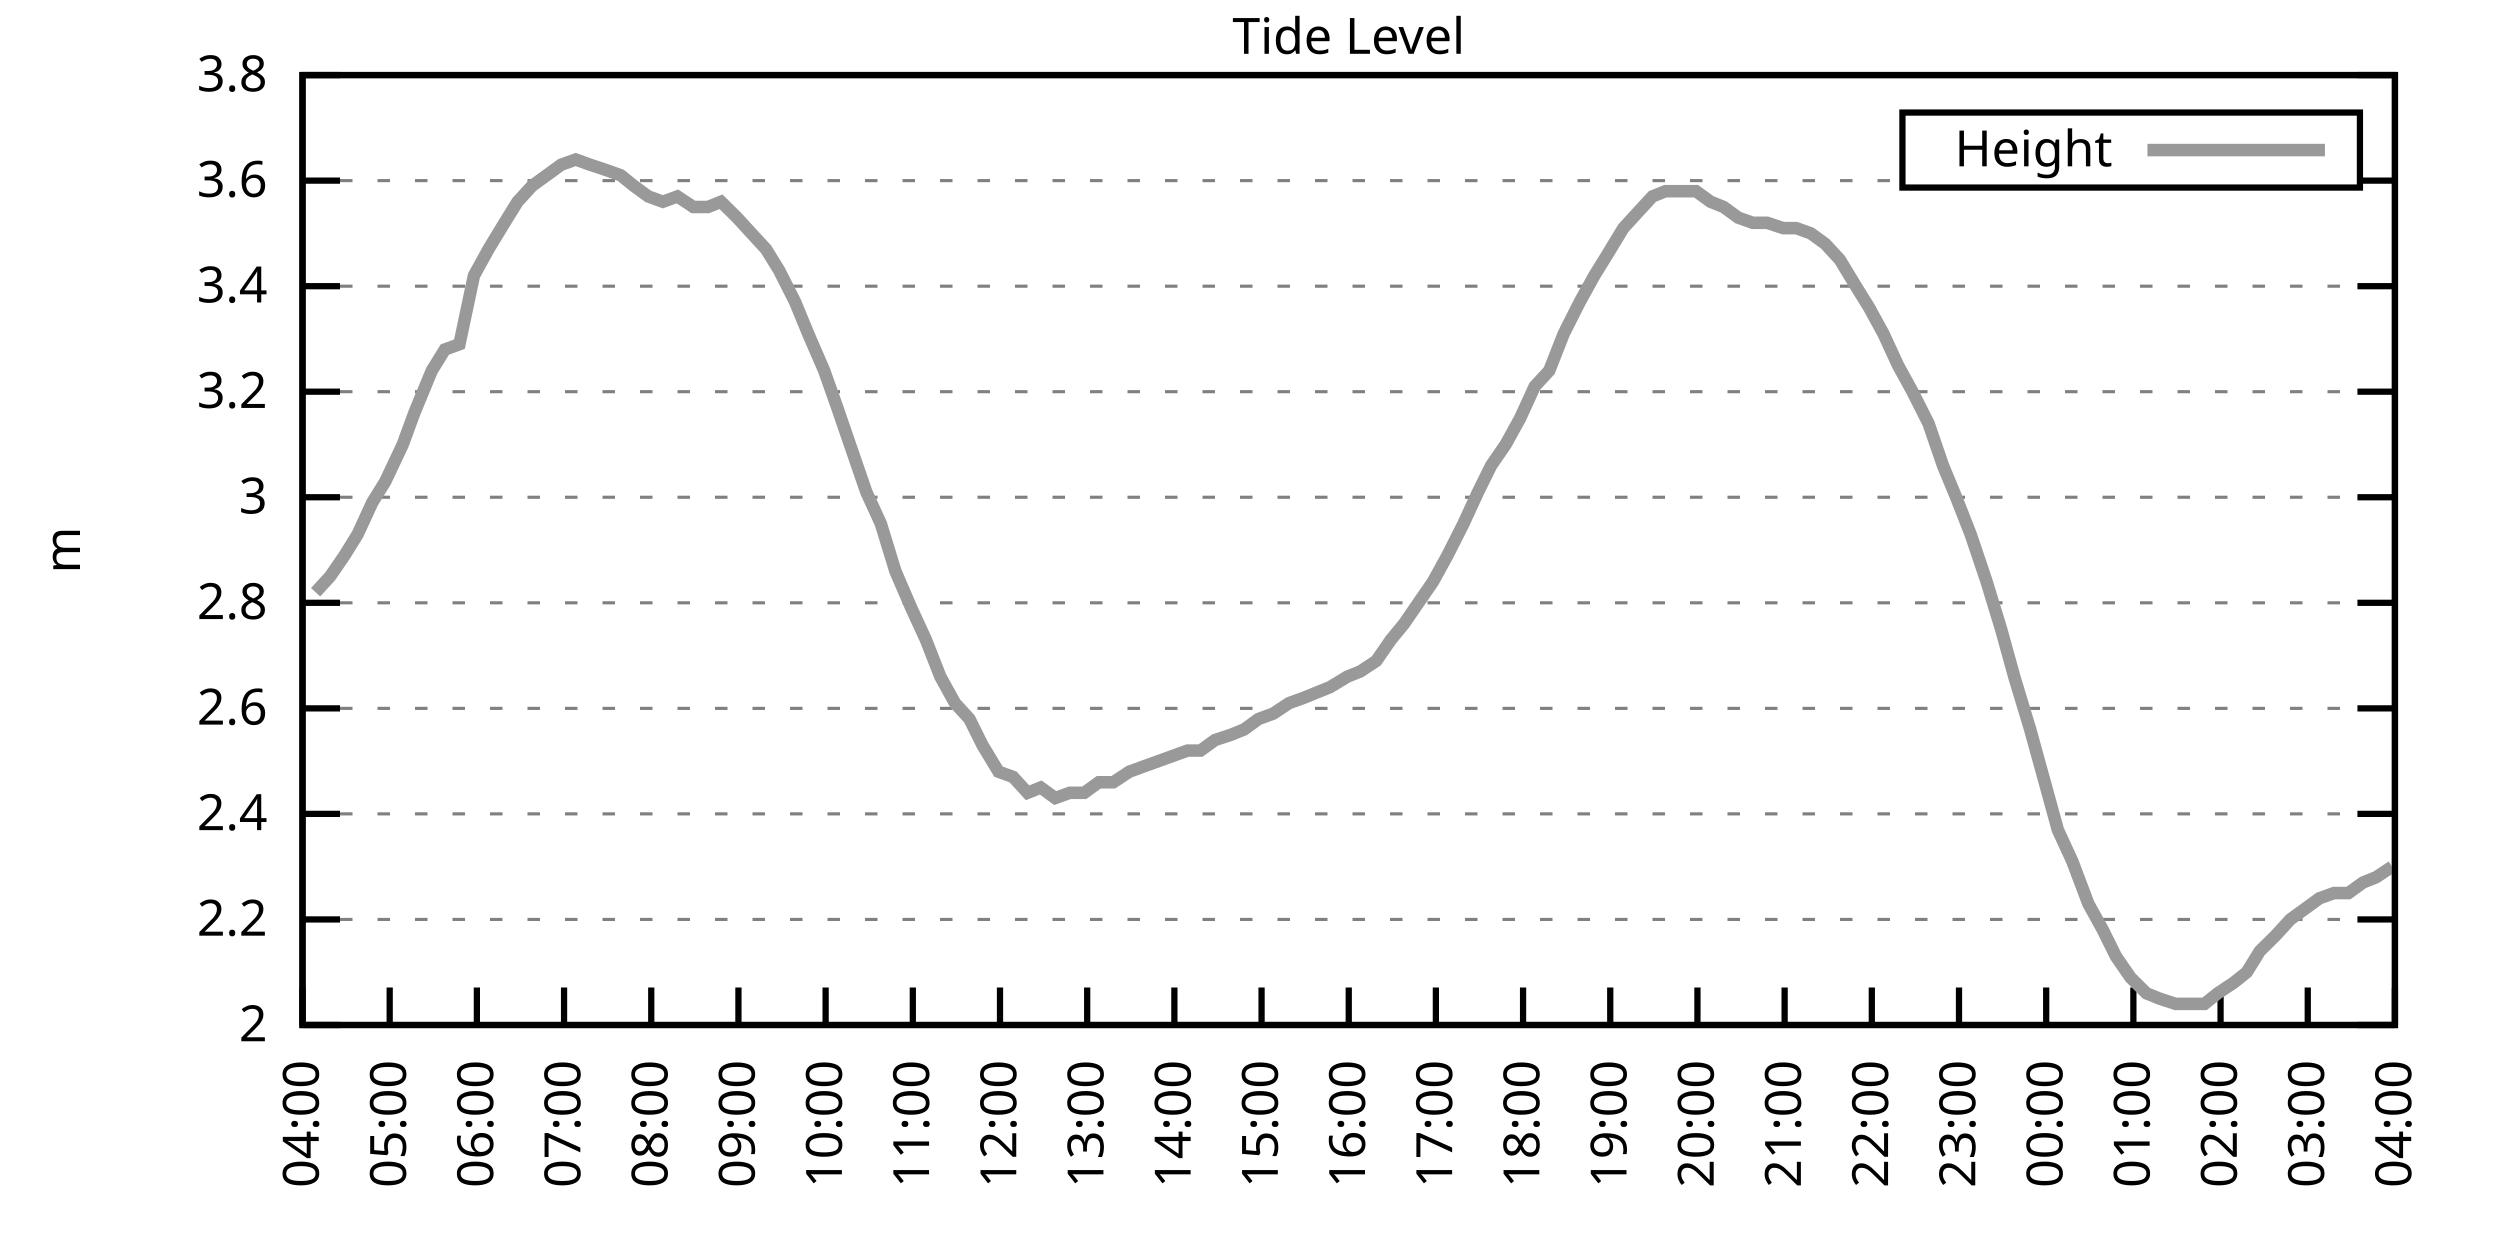
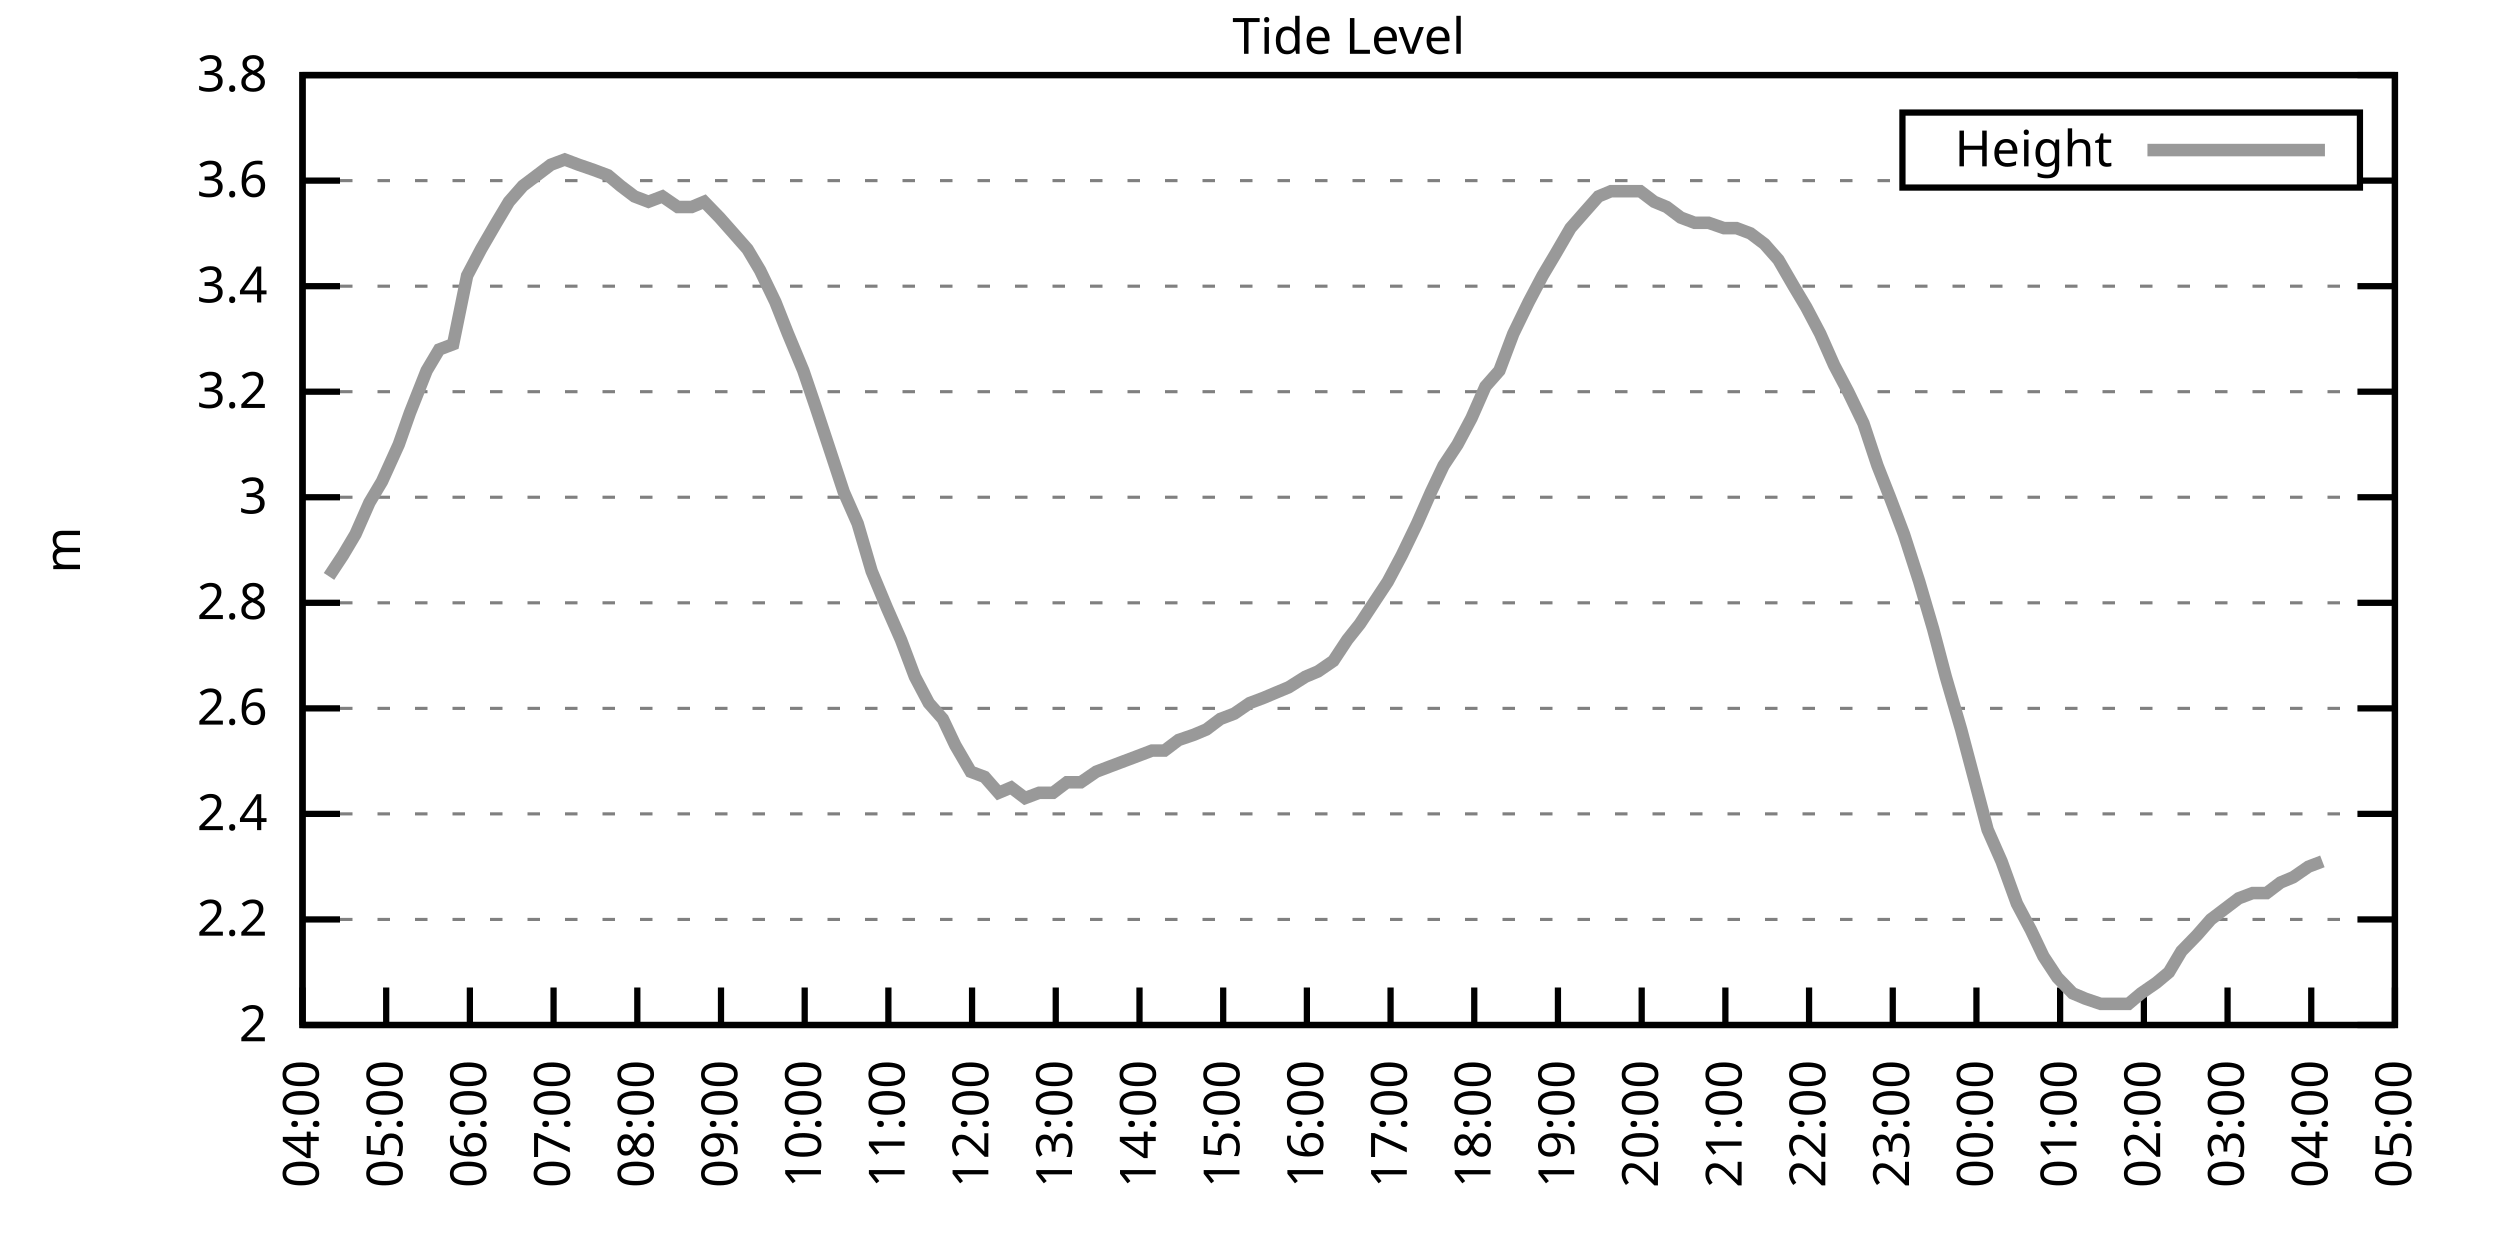
<svg xmlns="http://www.w3.org/2000/svg" xmlns:xlink="http://www.w3.org/1999/xlink" width="400" height="200" viewBox="0 0 400 200">
  <g id="gnuplot_canvas">
    <rect x="0" y="0" width="400" height="200" fill="none" />
    <defs>
      <circle id="gpDot" r="0.5" stroke-width="0.5" stroke="currentColor" />
      <path id="gpPt0" stroke-width="0.333" stroke="currentColor" d="M-1,0 h2 M0,-1 v2" />
      <path id="gpPt1" stroke-width="0.333" stroke="currentColor" d="M-1,-1 L1,1 M1,-1 L-1,1" />
      <path id="gpPt2" stroke-width="0.333" stroke="currentColor" d="M-1,0 L1,0 M0,-1 L0,1 M-1,-1 L1,1 M-1,1 L1,-1" />
      <rect id="gpPt3" stroke-width="0.333" stroke="currentColor" x="-1" y="-1" width="2" height="2" />
      <rect id="gpPt4" stroke-width="0.333" stroke="currentColor" fill="currentColor" x="-1" y="-1" width="2" height="2" />
      <circle id="gpPt5" stroke-width="0.333" stroke="currentColor" cx="0" cy="0" r="1" />
      <use xlink:href="#gpPt5" id="gpPt6" fill="currentColor" stroke="none" />
      <path id="gpPt7" stroke-width="0.333" stroke="currentColor" d="M0,-1.33 L-1.33,0.67 L1.33,0.67 z" />
      <use xlink:href="#gpPt7" id="gpPt8" fill="currentColor" stroke="none" />
      <use xlink:href="#gpPt7" id="gpPt9" stroke="currentColor" transform="rotate(180)" />
      <use xlink:href="#gpPt9" id="gpPt10" fill="currentColor" stroke="none" />
      <use xlink:href="#gpPt3" id="gpPt11" stroke="currentColor" transform="rotate(45)" />
      <use xlink:href="#gpPt11" id="gpPt12" fill="currentColor" stroke="none" />
      <path id="gpPt13" stroke-width="0.333" stroke="currentColor" d="M0,1.330 L1.265,0.411 L0.782,-1.067 L-0.782,-1.076 L-1.265,0.411 z" />
      <use xlink:href="#gpPt13" id="gpPt14" fill="currentColor" stroke="none" />
      <filter id="textbox" filterUnits="objectBoundingBox" x="0" y="0" height="1" width="1">
        <feFlood flood-color="white" flood-opacity="1" result="bgnd" />
        <feComposite in="SourceGraphic" in2="bgnd" operator="atop" />
      </filter>
      <filter id="greybox" filterUnits="objectBoundingBox" x="0" y="0" height="1" width="1">
        <feFlood flood-color="lightgrey" flood-opacity="1" result="grey" />
        <feComposite in="SourceGraphic" in2="grey" operator="atop" />
      </filter>
    </defs>
    <g fill="none" color="white" stroke="currentColor" stroke-width="1.00" stroke-linecap="butt" stroke-linejoin="miter">
</g>
    <g fill="none" color="black" stroke="currentColor" stroke-width="1.00" stroke-linecap="butt" stroke-linejoin="miter">
      <g stroke="none" shape-rendering="crispEdges">
        <polygon fill="rgb(255, 255, 255)" points="48.40,164.00 383.18,164.00 383.18,12.02 48.40,12.02 " />
      </g>
    </g>
    <g fill="none" color="black" stroke="currentColor" stroke-width="1.00" stroke-linecap="butt" stroke-linejoin="miter">
</g>
    <g fill="none" color="black" stroke="black" stroke-width="0.50" stroke-linecap="butt" stroke-linejoin="miter">
</g>
    <g fill="none" color="gray" stroke="currentColor" stroke-width="0.50" stroke-linecap="butt" stroke-linejoin="miter">
      <path stroke="gray" stroke-dasharray="2,4" class="gridline" d="M48.40,164.00 L383.19,164.00  " />
    </g>
    <g fill="none" color="gray" stroke="gray" stroke-width="1.00" stroke-linecap="butt" stroke-linejoin="miter">
</g>
    <g fill="none" color="black" stroke="currentColor" stroke-width="1.00" stroke-linecap="butt" stroke-linejoin="miter">
      <path stroke="black" d="M48.40,164.00 L54.40,164.00 M383.19,164.00 L377.19,164.00  " />
      <g transform="translate(42.80,166.60)" stroke="none" fill="black" font-family="Sans" font-size="8.00" text-anchor="end">
        <text>
          <tspan font-family="Sans"> 2</tspan>
        </text>
      </g>
    </g>
    <g fill="none" color="black" stroke="currentColor" stroke-width="1.00" stroke-linecap="butt" stroke-linejoin="miter">
</g>
    <g fill="none" color="black" stroke="black" stroke-width="0.50" stroke-linecap="butt" stroke-linejoin="miter">
</g>
    <g fill="none" color="gray" stroke="currentColor" stroke-width="0.50" stroke-linecap="butt" stroke-linejoin="miter">
      <path stroke="gray" stroke-dasharray="2,4" class="gridline" d="M48.40,147.11 L383.19,147.11  " />
    </g>
    <g fill="none" color="gray" stroke="gray" stroke-width="1.00" stroke-linecap="butt" stroke-linejoin="miter">
</g>
    <g fill="none" color="black" stroke="currentColor" stroke-width="1.00" stroke-linecap="butt" stroke-linejoin="miter">
      <path stroke="black" d="M48.40,147.11 L54.40,147.11 M383.19,147.11 L377.19,147.11  " />
      <g transform="translate(42.80,149.71)" stroke="none" fill="black" font-family="Sans" font-size="8.00" text-anchor="end">
        <text>
          <tspan font-family="Sans"> 2.2</tspan>
        </text>
      </g>
    </g>
    <g fill="none" color="black" stroke="currentColor" stroke-width="1.00" stroke-linecap="butt" stroke-linejoin="miter">
</g>
    <g fill="none" color="black" stroke="black" stroke-width="0.50" stroke-linecap="butt" stroke-linejoin="miter">
</g>
    <g fill="none" color="gray" stroke="currentColor" stroke-width="0.50" stroke-linecap="butt" stroke-linejoin="miter">
      <path stroke="gray" stroke-dasharray="2,4" class="gridline" d="M48.40,130.22 L383.19,130.22  " />
    </g>
    <g fill="none" color="gray" stroke="gray" stroke-width="1.00" stroke-linecap="butt" stroke-linejoin="miter">
</g>
    <g fill="none" color="black" stroke="currentColor" stroke-width="1.00" stroke-linecap="butt" stroke-linejoin="miter">
      <path stroke="black" d="M48.40,130.22 L54.40,130.22 M383.19,130.22 L377.19,130.22  " />
      <g transform="translate(42.80,132.82)" stroke="none" fill="black" font-family="Sans" font-size="8.00" text-anchor="end">
        <text>
          <tspan font-family="Sans"> 2.4</tspan>
        </text>
      </g>
    </g>
    <g fill="none" color="black" stroke="currentColor" stroke-width="1.00" stroke-linecap="butt" stroke-linejoin="miter">
</g>
    <g fill="none" color="black" stroke="black" stroke-width="0.50" stroke-linecap="butt" stroke-linejoin="miter">
</g>
    <g fill="none" color="gray" stroke="currentColor" stroke-width="0.50" stroke-linecap="butt" stroke-linejoin="miter">
      <path stroke="gray" stroke-dasharray="2,4" class="gridline" d="M48.40,113.34 L383.19,113.34  " />
    </g>
    <g fill="none" color="gray" stroke="gray" stroke-width="1.00" stroke-linecap="butt" stroke-linejoin="miter">
</g>
    <g fill="none" color="black" stroke="currentColor" stroke-width="1.00" stroke-linecap="butt" stroke-linejoin="miter">
      <path stroke="black" d="M48.40,113.34 L54.40,113.34 M383.19,113.34 L377.19,113.34  " />
      <g transform="translate(42.80,115.94)" stroke="none" fill="black" font-family="Sans" font-size="8.00" text-anchor="end">
        <text>
          <tspan font-family="Sans"> 2.6</tspan>
        </text>
      </g>
    </g>
    <g fill="none" color="black" stroke="currentColor" stroke-width="1.00" stroke-linecap="butt" stroke-linejoin="miter">
</g>
    <g fill="none" color="black" stroke="black" stroke-width="0.50" stroke-linecap="butt" stroke-linejoin="miter">
</g>
    <g fill="none" color="gray" stroke="currentColor" stroke-width="0.50" stroke-linecap="butt" stroke-linejoin="miter">
      <path stroke="gray" stroke-dasharray="2,4" class="gridline" d="M48.40,96.45 L383.19,96.45  " />
    </g>
    <g fill="none" color="gray" stroke="gray" stroke-width="1.00" stroke-linecap="butt" stroke-linejoin="miter">
</g>
    <g fill="none" color="black" stroke="currentColor" stroke-width="1.00" stroke-linecap="butt" stroke-linejoin="miter">
      <path stroke="black" d="M48.40,96.45 L54.40,96.45 M383.19,96.45 L377.19,96.45  " />
      <g transform="translate(42.80,99.05)" stroke="none" fill="black" font-family="Sans" font-size="8.00" text-anchor="end">
        <text>
          <tspan font-family="Sans"> 2.8</tspan>
        </text>
      </g>
    </g>
    <g fill="none" color="black" stroke="currentColor" stroke-width="1.00" stroke-linecap="butt" stroke-linejoin="miter">
</g>
    <g fill="none" color="black" stroke="black" stroke-width="0.50" stroke-linecap="butt" stroke-linejoin="miter">
</g>
    <g fill="none" color="gray" stroke="currentColor" stroke-width="0.50" stroke-linecap="butt" stroke-linejoin="miter">
      <path stroke="gray" stroke-dasharray="2,4" class="gridline" d="M48.40,79.56 L383.19,79.56  " />
    </g>
    <g fill="none" color="gray" stroke="gray" stroke-width="1.00" stroke-linecap="butt" stroke-linejoin="miter">
</g>
    <g fill="none" color="black" stroke="currentColor" stroke-width="1.00" stroke-linecap="butt" stroke-linejoin="miter">
      <path stroke="black" d="M48.40,79.56 L54.40,79.56 M383.19,79.56 L377.19,79.56  " />
      <g transform="translate(42.80,82.16)" stroke="none" fill="black" font-family="Sans" font-size="8.00" text-anchor="end">
        <text>
          <tspan font-family="Sans"> 3</tspan>
        </text>
      </g>
    </g>
    <g fill="none" color="black" stroke="currentColor" stroke-width="1.00" stroke-linecap="butt" stroke-linejoin="miter">
</g>
    <g fill="none" color="black" stroke="black" stroke-width="0.50" stroke-linecap="butt" stroke-linejoin="miter">
</g>
    <g fill="none" color="gray" stroke="currentColor" stroke-width="0.50" stroke-linecap="butt" stroke-linejoin="miter">
      <path stroke="gray" stroke-dasharray="2,4" class="gridline" d="M48.40,62.67 L383.19,62.67  " />
    </g>
    <g fill="none" color="gray" stroke="gray" stroke-width="1.00" stroke-linecap="butt" stroke-linejoin="miter">
</g>
    <g fill="none" color="black" stroke="currentColor" stroke-width="1.00" stroke-linecap="butt" stroke-linejoin="miter">
      <path stroke="black" d="M48.40,62.67 L54.40,62.67 M383.19,62.67 L377.19,62.67  " />
      <g transform="translate(42.80,65.27)" stroke="none" fill="black" font-family="Sans" font-size="8.00" text-anchor="end">
        <text>
          <tspan font-family="Sans"> 3.2</tspan>
        </text>
      </g>
    </g>
    <g fill="none" color="black" stroke="currentColor" stroke-width="1.00" stroke-linecap="butt" stroke-linejoin="miter">
</g>
    <g fill="none" color="black" stroke="black" stroke-width="0.50" stroke-linecap="butt" stroke-linejoin="miter">
</g>
    <g fill="none" color="gray" stroke="currentColor" stroke-width="0.50" stroke-linecap="butt" stroke-linejoin="miter">
      <path stroke="gray" stroke-dasharray="2,4" class="gridline" d="M48.40,45.79 L383.19,45.79  " />
    </g>
    <g fill="none" color="gray" stroke="gray" stroke-width="1.00" stroke-linecap="butt" stroke-linejoin="miter">
</g>
    <g fill="none" color="black" stroke="currentColor" stroke-width="1.00" stroke-linecap="butt" stroke-linejoin="miter">
      <path stroke="black" d="M48.40,45.79 L54.40,45.79 M383.19,45.79 L377.19,45.79  " />
      <g transform="translate(42.80,48.39)" stroke="none" fill="black" font-family="Sans" font-size="8.00" text-anchor="end">
        <text>
          <tspan font-family="Sans"> 3.4</tspan>
        </text>
      </g>
    </g>
    <g fill="none" color="black" stroke="currentColor" stroke-width="1.00" stroke-linecap="butt" stroke-linejoin="miter">
</g>
    <g fill="none" color="black" stroke="black" stroke-width="0.50" stroke-linecap="butt" stroke-linejoin="miter">
</g>
    <g fill="none" color="gray" stroke="currentColor" stroke-width="0.50" stroke-linecap="butt" stroke-linejoin="miter">
      <path stroke="gray" stroke-dasharray="2,4" class="gridline" d="M48.40,28.90 L304.39,28.90 M377.59,28.90 L383.19,28.90  " />
    </g>
    <g fill="none" color="gray" stroke="gray" stroke-width="1.00" stroke-linecap="butt" stroke-linejoin="miter">
</g>
    <g fill="none" color="black" stroke="currentColor" stroke-width="1.00" stroke-linecap="butt" stroke-linejoin="miter">
      <path stroke="black" d="M48.40,28.90 L54.40,28.90 M383.19,28.90 L377.19,28.90  " />
      <g transform="translate(42.80,31.50)" stroke="none" fill="black" font-family="Sans" font-size="8.00" text-anchor="end">
        <text>
          <tspan font-family="Sans"> 3.6</tspan>
        </text>
      </g>
    </g>
    <g fill="none" color="black" stroke="currentColor" stroke-width="1.00" stroke-linecap="butt" stroke-linejoin="miter">
</g>
    <g fill="none" color="black" stroke="black" stroke-width="0.50" stroke-linecap="butt" stroke-linejoin="miter">
</g>
    <g fill="none" color="gray" stroke="currentColor" stroke-width="0.50" stroke-linecap="butt" stroke-linejoin="miter">
      <path stroke="gray" stroke-dasharray="2,4" class="gridline" d="M48.40,12.01 L383.19,12.01  " />
    </g>
    <g fill="none" color="gray" stroke="gray" stroke-width="1.00" stroke-linecap="butt" stroke-linejoin="miter">
</g>
    <g fill="none" color="black" stroke="currentColor" stroke-width="1.00" stroke-linecap="butt" stroke-linejoin="miter">
      <path stroke="black" d="M48.40,12.01 L54.40,12.01 M383.19,12.01 L377.19,12.01  " />
      <g transform="translate(42.80,14.61)" stroke="none" fill="black" font-family="Sans" font-size="8.00" text-anchor="end">
        <text>
          <tspan font-family="Sans"> 3.8</tspan>
        </text>
      </g>
    </g>
    <g fill="none" color="black" stroke="currentColor" stroke-width="1.00" stroke-linecap="butt" stroke-linejoin="miter">
      <path stroke="black" d="M48.40,164.00 L48.40,158.00  " />
      <g transform="translate(51.00,169.60) rotate(270.00)" stroke="none" fill="black" font-family="Sans" font-size="8.00" text-anchor="end">
        <text>
          <tspan font-family="Sans">04:00</tspan>
        </text>
      </g>
    </g>
    <g fill="none" color="black" stroke="currentColor" stroke-width="1.00" stroke-linecap="butt" stroke-linejoin="miter">
-       <path stroke="black" d="M62.35,164.00 L62.35,158.00  " />
-       <g transform="translate(64.95,169.60) rotate(270.00)" stroke="none" fill="black" font-family="Sans" font-size="8.00" text-anchor="end">
+       <path stroke="black" d="M61.79,164.00 L61.79,158.00  " />
+       <g transform="translate(64.39,169.60) rotate(270.00)" stroke="none" fill="black" font-family="Sans" font-size="8.00" text-anchor="end">
        <text>
          <tspan font-family="Sans">05:00</tspan>
        </text>
      </g>
    </g>
    <g fill="none" color="black" stroke="currentColor" stroke-width="1.00" stroke-linecap="butt" stroke-linejoin="miter">
-       <path stroke="black" d="M76.30,164.00 L76.30,158.00  " />
-       <g transform="translate(78.90,169.60) rotate(270.00)" stroke="none" fill="black" font-family="Sans" font-size="8.00" text-anchor="end">
+       <path stroke="black" d="M75.18,164.00 L75.18,158.00  " />
+       <g transform="translate(77.78,169.60) rotate(270.00)" stroke="none" fill="black" font-family="Sans" font-size="8.00" text-anchor="end">
        <text>
          <tspan font-family="Sans">06:00</tspan>
        </text>
      </g>
    </g>
    <g fill="none" color="black" stroke="currentColor" stroke-width="1.00" stroke-linecap="butt" stroke-linejoin="miter">
-       <path stroke="black" d="M90.25,164.00 L90.25,158.00  " />
-       <g transform="translate(92.85,169.60) rotate(270.00)" stroke="none" fill="black" font-family="Sans" font-size="8.00" text-anchor="end">
+       <path stroke="black" d="M88.57,164.00 L88.57,158.00  " />
+       <g transform="translate(91.17,169.60) rotate(270.00)" stroke="none" fill="black" font-family="Sans" font-size="8.00" text-anchor="end">
        <text>
          <tspan font-family="Sans">07:00</tspan>
        </text>
      </g>
    </g>
    <g fill="none" color="black" stroke="currentColor" stroke-width="1.00" stroke-linecap="butt" stroke-linejoin="miter">
-       <path stroke="black" d="M104.20,164.00 L104.20,158.00  " />
-       <g transform="translate(106.80,169.60) rotate(270.00)" stroke="none" fill="black" font-family="Sans" font-size="8.00" text-anchor="end">
+       <path stroke="black" d="M101.97,164.00 L101.97,158.00  " />
+       <g transform="translate(104.57,169.60) rotate(270.00)" stroke="none" fill="black" font-family="Sans" font-size="8.00" text-anchor="end">
        <text>
          <tspan font-family="Sans">08:00</tspan>
        </text>
      </g>
    </g>
    <g fill="none" color="black" stroke="currentColor" stroke-width="1.00" stroke-linecap="butt" stroke-linejoin="miter">
-       <path stroke="black" d="M118.15,164.00 L118.15,158.00  " />
-       <g transform="translate(120.75,169.60) rotate(270.00)" stroke="none" fill="black" font-family="Sans" font-size="8.00" text-anchor="end">
+       <path stroke="black" d="M115.36,164.00 L115.36,158.00  " />
+       <g transform="translate(117.96,169.60) rotate(270.00)" stroke="none" fill="black" font-family="Sans" font-size="8.00" text-anchor="end">
        <text>
          <tspan font-family="Sans">09:00</tspan>
        </text>
      </g>
    </g>
    <g fill="none" color="black" stroke="currentColor" stroke-width="1.00" stroke-linecap="butt" stroke-linejoin="miter">
-       <path stroke="black" d="M132.10,164.00 L132.10,158.00  " />
-       <g transform="translate(134.70,169.60) rotate(270.00)" stroke="none" fill="black" font-family="Sans" font-size="8.00" text-anchor="end">
+       <path stroke="black" d="M128.75,164.00 L128.75,158.00  " />
+       <g transform="translate(131.35,169.60) rotate(270.00)" stroke="none" fill="black" font-family="Sans" font-size="8.00" text-anchor="end">
        <text>
          <tspan font-family="Sans">10:00</tspan>
        </text>
      </g>
    </g>
    <g fill="none" color="black" stroke="currentColor" stroke-width="1.00" stroke-linecap="butt" stroke-linejoin="miter">
-       <path stroke="black" d="M146.05,164.00 L146.05,158.00  " />
-       <g transform="translate(148.65,169.60) rotate(270.00)" stroke="none" fill="black" font-family="Sans" font-size="8.00" text-anchor="end">
+       <path stroke="black" d="M142.14,164.00 L142.14,158.00  " />
+       <g transform="translate(144.74,169.60) rotate(270.00)" stroke="none" fill="black" font-family="Sans" font-size="8.00" text-anchor="end">
        <text>
          <tspan font-family="Sans">11:00</tspan>
        </text>
      </g>
    </g>
    <g fill="none" color="black" stroke="currentColor" stroke-width="1.00" stroke-linecap="butt" stroke-linejoin="miter">
-       <path stroke="black" d="M160.00,164.00 L160.00,158.00  " />
-       <g transform="translate(162.60,169.60) rotate(270.00)" stroke="none" fill="black" font-family="Sans" font-size="8.00" text-anchor="end">
+       <path stroke="black" d="M155.53,164.00 L155.53,158.00  " />
+       <g transform="translate(158.13,169.60) rotate(270.00)" stroke="none" fill="black" font-family="Sans" font-size="8.00" text-anchor="end">
        <text>
          <tspan font-family="Sans">12:00</tspan>
        </text>
      </g>
    </g>
    <g fill="none" color="black" stroke="currentColor" stroke-width="1.00" stroke-linecap="butt" stroke-linejoin="miter">
-       <path stroke="black" d="M173.95,164.00 L173.95,158.00  " />
-       <g transform="translate(176.55,169.60) rotate(270.00)" stroke="none" fill="black" font-family="Sans" font-size="8.00" text-anchor="end">
+       <path stroke="black" d="M168.92,164.00 L168.92,158.00  " />
+       <g transform="translate(171.52,169.60) rotate(270.00)" stroke="none" fill="black" font-family="Sans" font-size="8.00" text-anchor="end">
        <text>
          <tspan font-family="Sans">13:00</tspan>
        </text>
      </g>
    </g>
    <g fill="none" color="black" stroke="currentColor" stroke-width="1.00" stroke-linecap="butt" stroke-linejoin="miter">
-       <path stroke="black" d="M187.90,164.00 L187.90,158.00  " />
-       <g transform="translate(190.50,169.60) rotate(270.00)" stroke="none" fill="black" font-family="Sans" font-size="8.00" text-anchor="end">
+       <path stroke="black" d="M182.32,164.00 L182.32,158.00  " />
+       <g transform="translate(184.92,169.60) rotate(270.00)" stroke="none" fill="black" font-family="Sans" font-size="8.00" text-anchor="end">
        <text>
          <tspan font-family="Sans">14:00</tspan>
        </text>
      </g>
    </g>
    <g fill="none" color="black" stroke="currentColor" stroke-width="1.00" stroke-linecap="butt" stroke-linejoin="miter">
-       <path stroke="black" d="M201.85,164.00 L201.85,158.00  " />
-       <g transform="translate(204.45,169.60) rotate(270.00)" stroke="none" fill="black" font-family="Sans" font-size="8.00" text-anchor="end">
+       <path stroke="black" d="M195.71,164.00 L195.71,158.00  " />
+       <g transform="translate(198.31,169.60) rotate(270.00)" stroke="none" fill="black" font-family="Sans" font-size="8.00" text-anchor="end">
        <text>
          <tspan font-family="Sans">15:00</tspan>
        </text>
      </g>
    </g>
    <g fill="none" color="black" stroke="currentColor" stroke-width="1.00" stroke-linecap="butt" stroke-linejoin="miter">
-       <path stroke="black" d="M215.80,164.00 L215.80,158.00  " />
-       <g transform="translate(218.40,169.60) rotate(270.00)" stroke="none" fill="black" font-family="Sans" font-size="8.00" text-anchor="end">
+       <path stroke="black" d="M209.10,164.00 L209.10,158.00  " />
+       <g transform="translate(211.70,169.60) rotate(270.00)" stroke="none" fill="black" font-family="Sans" font-size="8.00" text-anchor="end">
        <text>
          <tspan font-family="Sans">16:00</tspan>
        </text>
      </g>
    </g>
    <g fill="none" color="black" stroke="currentColor" stroke-width="1.00" stroke-linecap="butt" stroke-linejoin="miter">
-       <path stroke="black" d="M229.74,164.00 L229.74,158.00  " />
-       <g transform="translate(232.34,169.60) rotate(270.00)" stroke="none" fill="black" font-family="Sans" font-size="8.00" text-anchor="end">
+       <path stroke="black" d="M222.49,164.00 L222.49,158.00  " />
+       <g transform="translate(225.09,169.60) rotate(270.00)" stroke="none" fill="black" font-family="Sans" font-size="8.00" text-anchor="end">
        <text>
          <tspan font-family="Sans">17:00</tspan>
        </text>
      </g>
    </g>
    <g fill="none" color="black" stroke="currentColor" stroke-width="1.00" stroke-linecap="butt" stroke-linejoin="miter">
-       <path stroke="black" d="M243.69,164.00 L243.69,158.00  " />
-       <g transform="translate(246.29,169.60) rotate(270.00)" stroke="none" fill="black" font-family="Sans" font-size="8.00" text-anchor="end">
+       <path stroke="black" d="M235.88,164.00 L235.88,158.00  " />
+       <g transform="translate(238.48,169.60) rotate(270.00)" stroke="none" fill="black" font-family="Sans" font-size="8.00" text-anchor="end">
        <text>
          <tspan font-family="Sans">18:00</tspan>
        </text>
      </g>
    </g>
    <g fill="none" color="black" stroke="currentColor" stroke-width="1.00" stroke-linecap="butt" stroke-linejoin="miter">
-       <path stroke="black" d="M257.64,164.00 L257.64,158.00  " />
-       <g transform="translate(260.24,169.60) rotate(270.00)" stroke="none" fill="black" font-family="Sans" font-size="8.00" text-anchor="end">
+       <path stroke="black" d="M249.27,164.00 L249.27,158.00  " />
+       <g transform="translate(251.87,169.60) rotate(270.00)" stroke="none" fill="black" font-family="Sans" font-size="8.00" text-anchor="end">
        <text>
          <tspan font-family="Sans">19:00</tspan>
        </text>
      </g>
    </g>
    <g fill="none" color="black" stroke="currentColor" stroke-width="1.00" stroke-linecap="butt" stroke-linejoin="miter">
-       <path stroke="black" d="M271.59,164.00 L271.59,158.00  " />
-       <g transform="translate(274.19,169.60) rotate(270.00)" stroke="none" fill="black" font-family="Sans" font-size="8.00" text-anchor="end">
+       <path stroke="black" d="M262.67,164.00 L262.67,158.00  " />
+       <g transform="translate(265.27,169.60) rotate(270.00)" stroke="none" fill="black" font-family="Sans" font-size="8.00" text-anchor="end">
        <text>
          <tspan font-family="Sans">20:00</tspan>
        </text>
      </g>
    </g>
    <g fill="none" color="black" stroke="currentColor" stroke-width="1.00" stroke-linecap="butt" stroke-linejoin="miter">
-       <path stroke="black" d="M285.54,164.00 L285.54,158.00  " />
-       <g transform="translate(288.14,169.60) rotate(270.00)" stroke="none" fill="black" font-family="Sans" font-size="8.00" text-anchor="end">
+       <path stroke="black" d="M276.06,164.00 L276.06,158.00  " />
+       <g transform="translate(278.66,169.60) rotate(270.00)" stroke="none" fill="black" font-family="Sans" font-size="8.00" text-anchor="end">
        <text>
          <tspan font-family="Sans">21:00</tspan>
        </text>
      </g>
    </g>
    <g fill="none" color="black" stroke="currentColor" stroke-width="1.00" stroke-linecap="butt" stroke-linejoin="miter">
-       <path stroke="black" d="M299.49,164.00 L299.49,158.00  " />
-       <g transform="translate(302.09,169.60) rotate(270.00)" stroke="none" fill="black" font-family="Sans" font-size="8.00" text-anchor="end">
+       <path stroke="black" d="M289.45,164.00 L289.45,158.00  " />
+       <g transform="translate(292.05,169.60) rotate(270.00)" stroke="none" fill="black" font-family="Sans" font-size="8.00" text-anchor="end">
        <text>
          <tspan font-family="Sans">22:00</tspan>
        </text>
      </g>
    </g>
    <g fill="none" color="black" stroke="currentColor" stroke-width="1.00" stroke-linecap="butt" stroke-linejoin="miter">
-       <path stroke="black" d="M313.44,164.00 L313.44,158.00  " />
-       <g transform="translate(316.04,169.60) rotate(270.00)" stroke="none" fill="black" font-family="Sans" font-size="8.00" text-anchor="end">
+       <path stroke="black" d="M302.84,164.00 L302.84,158.00  " />
+       <g transform="translate(305.44,169.60) rotate(270.00)" stroke="none" fill="black" font-family="Sans" font-size="8.00" text-anchor="end">
        <text>
          <tspan font-family="Sans">23:00</tspan>
        </text>
      </g>
    </g>
    <g fill="none" color="black" stroke="currentColor" stroke-width="1.00" stroke-linecap="butt" stroke-linejoin="miter">
-       <path stroke="black" d="M327.39,164.00 L327.39,158.00  " />
-       <g transform="translate(329.99,169.60) rotate(270.00)" stroke="none" fill="black" font-family="Sans" font-size="8.00" text-anchor="end">
+       <path stroke="black" d="M316.23,164.00 L316.23,158.00  " />
+       <g transform="translate(318.83,169.60) rotate(270.00)" stroke="none" fill="black" font-family="Sans" font-size="8.00" text-anchor="end">
        <text>
          <tspan font-family="Sans">00:00</tspan>
        </text>
      </g>
    </g>
    <g fill="none" color="black" stroke="currentColor" stroke-width="1.00" stroke-linecap="butt" stroke-linejoin="miter">
-       <path stroke="black" d="M341.34,164.00 L341.34,158.00  " />
-       <g transform="translate(343.94,169.60) rotate(270.00)" stroke="none" fill="black" font-family="Sans" font-size="8.00" text-anchor="end">
+       <path stroke="black" d="M329.62,164.00 L329.62,158.00  " />
+       <g transform="translate(332.22,169.60) rotate(270.00)" stroke="none" fill="black" font-family="Sans" font-size="8.00" text-anchor="end">
        <text>
          <tspan font-family="Sans">01:00</tspan>
        </text>
      </g>
    </g>
    <g fill="none" color="black" stroke="currentColor" stroke-width="1.00" stroke-linecap="butt" stroke-linejoin="miter">
-       <path stroke="black" d="M355.29,164.00 L355.29,158.00  " />
-       <g transform="translate(357.89,169.60) rotate(270.00)" stroke="none" fill="black" font-family="Sans" font-size="8.00" text-anchor="end">
+       <path stroke="black" d="M343.02,164.00 L343.02,158.00  " />
+       <g transform="translate(345.62,169.60) rotate(270.00)" stroke="none" fill="black" font-family="Sans" font-size="8.00" text-anchor="end">
        <text>
          <tspan font-family="Sans">02:00</tspan>
        </text>
      </g>
    </g>
    <g fill="none" color="black" stroke="currentColor" stroke-width="1.00" stroke-linecap="butt" stroke-linejoin="miter">
-       <path stroke="black" d="M369.24,164.00 L369.24,158.00  " />
-       <g transform="translate(371.84,169.60) rotate(270.00)" stroke="none" fill="black" font-family="Sans" font-size="8.00" text-anchor="end">
+       <path stroke="black" d="M356.41,164.00 L356.41,158.00  " />
+       <g transform="translate(359.01,169.60) rotate(270.00)" stroke="none" fill="black" font-family="Sans" font-size="8.00" text-anchor="end">
        <text>
          <tspan font-family="Sans">03:00</tspan>
+         </text>
+       </g>
+     </g>
+     <g fill="none" color="black" stroke="currentColor" stroke-width="1.00" stroke-linecap="butt" stroke-linejoin="miter">
+       <path stroke="black" d="M369.80,164.00 L369.80,158.00  " />
+       <g transform="translate(372.40,169.60) rotate(270.00)" stroke="none" fill="black" font-family="Sans" font-size="8.00" text-anchor="end">
+         <text>
+           <tspan font-family="Sans">04:00</tspan>
        </text>
      </g>
    </g>
    <g fill="none" color="black" stroke="currentColor" stroke-width="1.00" stroke-linecap="butt" stroke-linejoin="miter">
      <path stroke="black" d="M383.19,164.00 L383.19,158.00  " />
      <g transform="translate(385.79,169.60) rotate(270.00)" stroke="none" fill="black" font-family="Sans" font-size="8.00" text-anchor="end">
        <text>
-           <tspan font-family="Sans">04:00</tspan>
+           <tspan font-family="Sans">05:00</tspan>
        </text>
      </g>
    </g>
    <g fill="none" color="black" stroke="currentColor" stroke-width="1.00" stroke-linecap="butt" stroke-linejoin="miter">
</g>
    <g fill="none" color="black" stroke="currentColor" stroke-width="1.00" stroke-linecap="butt" stroke-linejoin="miter">
      <path stroke="black" d="M48.40,12.01 L48.40,164.00 L383.19,164.00 L383.19,12.01 L48.40,12.01 Z  " />
    </g>
    <g fill="none" color="black" stroke="currentColor" stroke-width="1.00" stroke-linecap="butt" stroke-linejoin="miter">
</g>
    <g fill="none" color="black" stroke="currentColor" stroke-width="1.00" stroke-linecap="butt" stroke-linejoin="miter">
      <path stroke="black" d="M304.39,30.01 L304.39,18.01 L377.59,18.01 L377.59,30.01 L304.39,30.01 Z  " />
    </g>
    <g id="Tide_level_plot_1">
      <g fill="none" color="white" stroke="black" stroke-width="2.00" stroke-linecap="butt" stroke-linejoin="miter">
</g>
      <g fill="none" color="black" stroke="currentColor" stroke-width="2.00" stroke-linecap="butt" stroke-linejoin="miter">
        <g transform="translate(337.99,26.61)" stroke="none" fill="black" font-family="Sans" font-size="8.00" text-anchor="end">
          <text>
            <tspan font-family="Sans">Height</tspan>
          </text>
        </g>
      </g>
      <g fill="none" color="black" stroke="currentColor" stroke-width="2.00" stroke-linecap="butt" stroke-linejoin="miter">
-         <path stroke="rgb(153, 153, 153)" d="M343.59,24.01 L371.99,24.01 M50.49,94.76 L52.82,92.23 L55.14,88.85 L57.23,85.47 L59.56,80.41 L61.65,77.03   L64.44,71.12 L66.30,66.05 L69.09,59.30 L71.18,55.92 L73.51,55.07 L75.83,44.10 L78.16,39.87 L80.72,35.65   L82.81,32.28 L85.13,29.74 L87.46,28.05 L89.78,26.36 L92.11,25.52 L94.43,26.36 L96.99,27.21 L99.32,28.05   L101.41,29.74 L103.73,31.43 L106.06,32.28 L108.38,31.43 L110.94,33.12 L113.27,33.12 L115.36,32.28 L117.92,34.81   L120.24,37.34 L122.57,39.87 L124.66,43.25 L127.22,48.32 L129.31,53.39 L131.87,59.30 L133.96,65.21 L136.28,71.96   L138.61,78.72 L140.93,83.78 L143.26,91.38 L145.81,97.29 L148.14,102.36 L150.46,108.27 L152.79,112.49 L155.11,115.03   L157.21,119.25 L159.76,123.47 L162.09,124.31 L164.41,126.85 L166.51,126.00 L168.83,127.69 L171.16,126.85 L173.48,126.85   L175.81,125.16 L178.13,125.16 L180.69,123.47 L183.01,122.62 L185.34,121.78 L187.66,120.94 L189.99,120.09 L192.08,120.09   L194.41,118.40 L196.96,117.56 L199.06,116.71 L201.38,115.03 L203.71,114.18 L206.26,112.49 L208.59,111.65 L210.68,110.80   L212.77,109.96 L215.56,108.27 L217.65,107.43 L220.21,105.74 L222.54,102.36 L224.63,99.83 L226.95,96.45 L229.28,93.07   L231.60,88.85 L234.16,83.78 L236.49,78.72 L238.58,74.49 L240.90,71.12 L243.23,66.90 L245.55,61.83 L247.88,59.30   L250.20,53.39 L252.76,48.32 L255.09,44.10 L257.18,40.72 L259.74,36.50 L262.06,33.96 L264.39,31.43 L266.48,30.59   L268.80,30.59 L271.36,30.59 L273.69,32.28 L275.78,33.12 L278.10,34.81 L280.43,35.65 L282.75,35.65 L285.31,36.50   L287.40,36.50 L289.73,37.34 L292.05,39.03 L294.38,41.56 L296.94,45.79 L299.03,49.16 L301.35,53.39 L303.68,58.45   L306.00,62.67 L308.56,67.74 L310.88,74.49 L312.98,79.56 L315.30,85.47 L317.86,93.07 L320.18,100.67 L322.28,108.27   L324.83,116.71 L326.93,124.31 L329.25,132.76 L331.58,137.82 L334.13,144.58 L336.46,148.80 L338.55,153.02 L340.88,156.40   L343.43,158.93 L345.53,159.78 L348.08,160.62 L350.41,160.62 L352.73,160.62 L354.83,158.93 L357.38,157.24 L359.48,155.56   L361.57,152.18 L364.13,149.65 L366.45,147.11 L368.78,145.42 L371.10,143.73 L373.43,142.89 L375.75,142.89 L378.08,141.20   L380.17,140.36 L382.73,138.67  " />
+         <path stroke="rgb(153, 153, 153)" d="M343.59,24.01 L371.99,24.01 M52.64,92.23 L54.87,88.85 L56.88,85.47 L59.11,80.41 L61.12,77.03 L63.80,71.12   L65.59,66.05 L68.26,59.30 L70.27,55.92 L72.50,55.07 L74.74,44.10 L76.97,39.87 L79.42,35.65 L81.43,32.28   L83.66,29.74 L85.90,28.05 L88.13,26.36 L90.36,25.52 L92.59,26.36 L95.05,27.21 L97.28,28.05 L99.29,29.74   L101.52,31.43 L103.75,32.28 L105.98,31.43 L108.44,33.12 L110.67,33.12 L112.68,32.28 L115.13,34.81 L117.37,37.34   L119.60,39.87 L121.61,43.25 L124.06,48.32 L126.07,53.39 L128.53,59.30 L130.54,65.21 L132.77,71.96 L135.00,78.72   L137.23,83.78 L139.46,91.38 L141.92,97.29 L144.15,102.36 L146.38,108.27 L148.61,112.49 L150.85,115.03 L152.85,119.25   L155.31,123.47 L157.54,124.31 L159.77,126.85 L161.78,126.00 L164.01,127.69 L166.25,126.85 L168.48,126.85 L170.71,125.16   L172.94,125.16 L175.40,123.47 L177.63,122.62 L179.86,121.78 L182.09,120.94 L184.32,120.09 L186.33,120.09 L188.57,118.40   L191.02,117.56 L193.03,116.71 L195.26,115.03 L197.49,114.18 L199.95,112.49 L202.18,111.65 L204.19,110.80 L206.20,109.96   L208.88,108.27 L210.88,107.43 L213.34,105.74 L215.57,102.36 L217.58,99.83 L219.81,96.45 L222.04,93.07 L224.28,88.85   L226.73,83.78 L228.96,78.72 L230.97,74.49 L233.20,71.12 L235.44,66.90 L237.67,61.83 L239.90,59.30 L242.13,53.39   L244.59,48.32 L246.82,44.10 L248.83,40.72 L251.28,36.50 L253.51,33.96 L255.75,31.43 L257.76,30.59 L259.99,30.59   L262.44,30.59 L264.67,32.28 L266.68,33.12 L268.92,34.81 L271.15,35.65 L273.38,35.65 L275.83,36.50 L277.84,36.50   L280.07,37.34 L282.31,39.03 L284.54,41.56 L286.99,45.79 L289.00,49.16 L291.23,53.39 L293.47,58.45 L295.70,62.67   L298.15,67.74 L300.39,74.49 L302.39,79.56 L304.63,85.47 L307.08,93.07 L309.31,100.67 L311.32,108.27 L313.78,116.71   L315.79,124.31 L318.02,132.76 L320.25,137.82 L322.70,144.58 L324.94,148.80 L326.95,153.02 L329.18,156.40 L331.63,158.93   L333.64,159.78 L336.10,160.62 L338.33,160.62 L340.56,160.62 L342.57,158.93 L345.02,157.24 L347.03,155.56 L349.04,152.18   L351.50,149.65 L353.73,147.11 L355.96,145.42 L358.19,143.73 L360.42,142.89 L362.66,142.89 L364.89,141.20 L366.90,140.36   L369.35,138.67 L371.58,137.82  " />
      </g>
    </g>
    <g fill="none" color="black" stroke="currentColor" stroke-width="2.00" stroke-linecap="butt" stroke-linejoin="miter">
</g>
    <g fill="none" color="black" stroke="black" stroke-width="1.00" stroke-linecap="butt" stroke-linejoin="miter">
</g>
    <g fill="none" color="black" stroke="currentColor" stroke-width="1.00" stroke-linecap="butt" stroke-linejoin="miter">
      <path stroke="black" d="M48.40,12.01 L48.40,164.00 L383.19,164.00 L383.19,12.01 L48.40,12.01 Z  " />
      <g transform="translate(12.80,88.01) rotate(270.00)" stroke="none" fill="black" font-family="Sans" font-size="8.00" text-anchor="middle">
        <text>
          <tspan font-family="Sans">m</tspan>
        </text>
      </g>
    </g>
    <g fill="none" color="black" stroke="currentColor" stroke-width="1.00" stroke-linecap="butt" stroke-linejoin="miter">
</g>
    <g fill="none" color="black" stroke="currentColor" stroke-width="1.00" stroke-linecap="butt" stroke-linejoin="miter">
      <g transform="translate(215.79,8.61)" stroke="none" fill="black" font-family="Sans" font-size="8.00" text-anchor="middle">
        <text>
          <tspan font-family="Sans">Tide Level</tspan>
        </text>
      </g>
    </g>
    <g fill="none" color="black" stroke="currentColor" stroke-width="1.00" stroke-linecap="butt" stroke-linejoin="miter">
</g>
  </g>
</svg>
